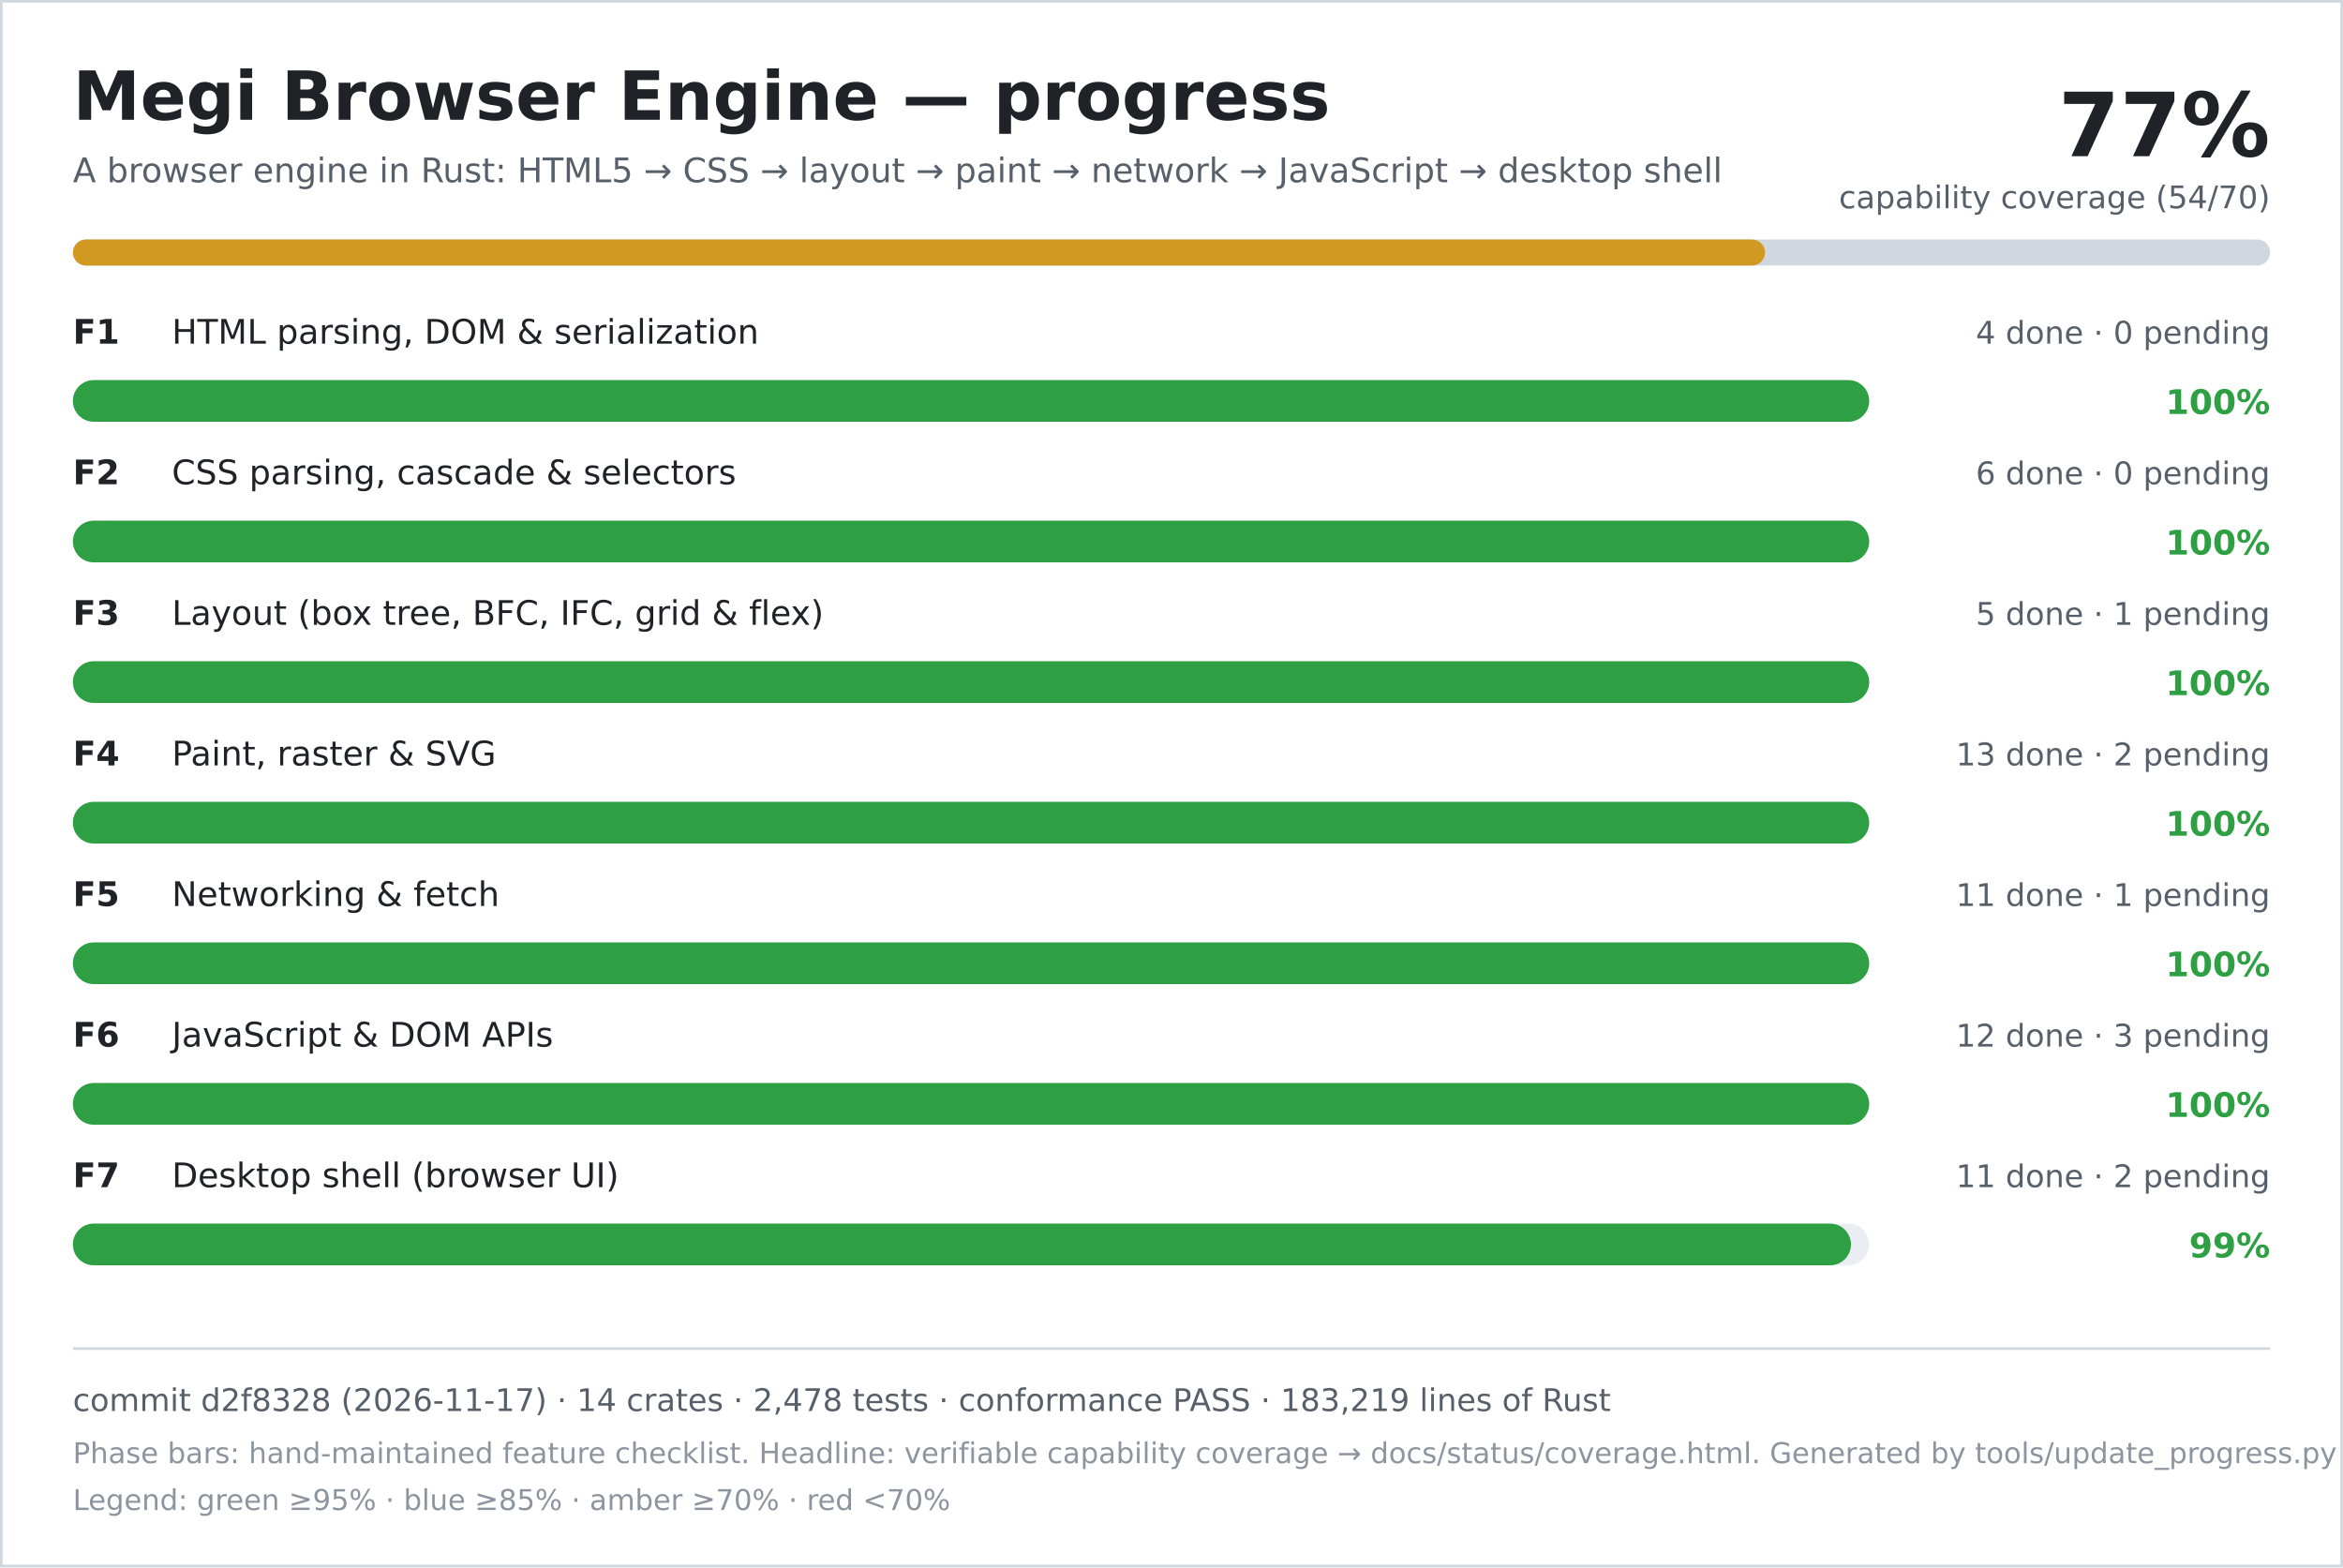
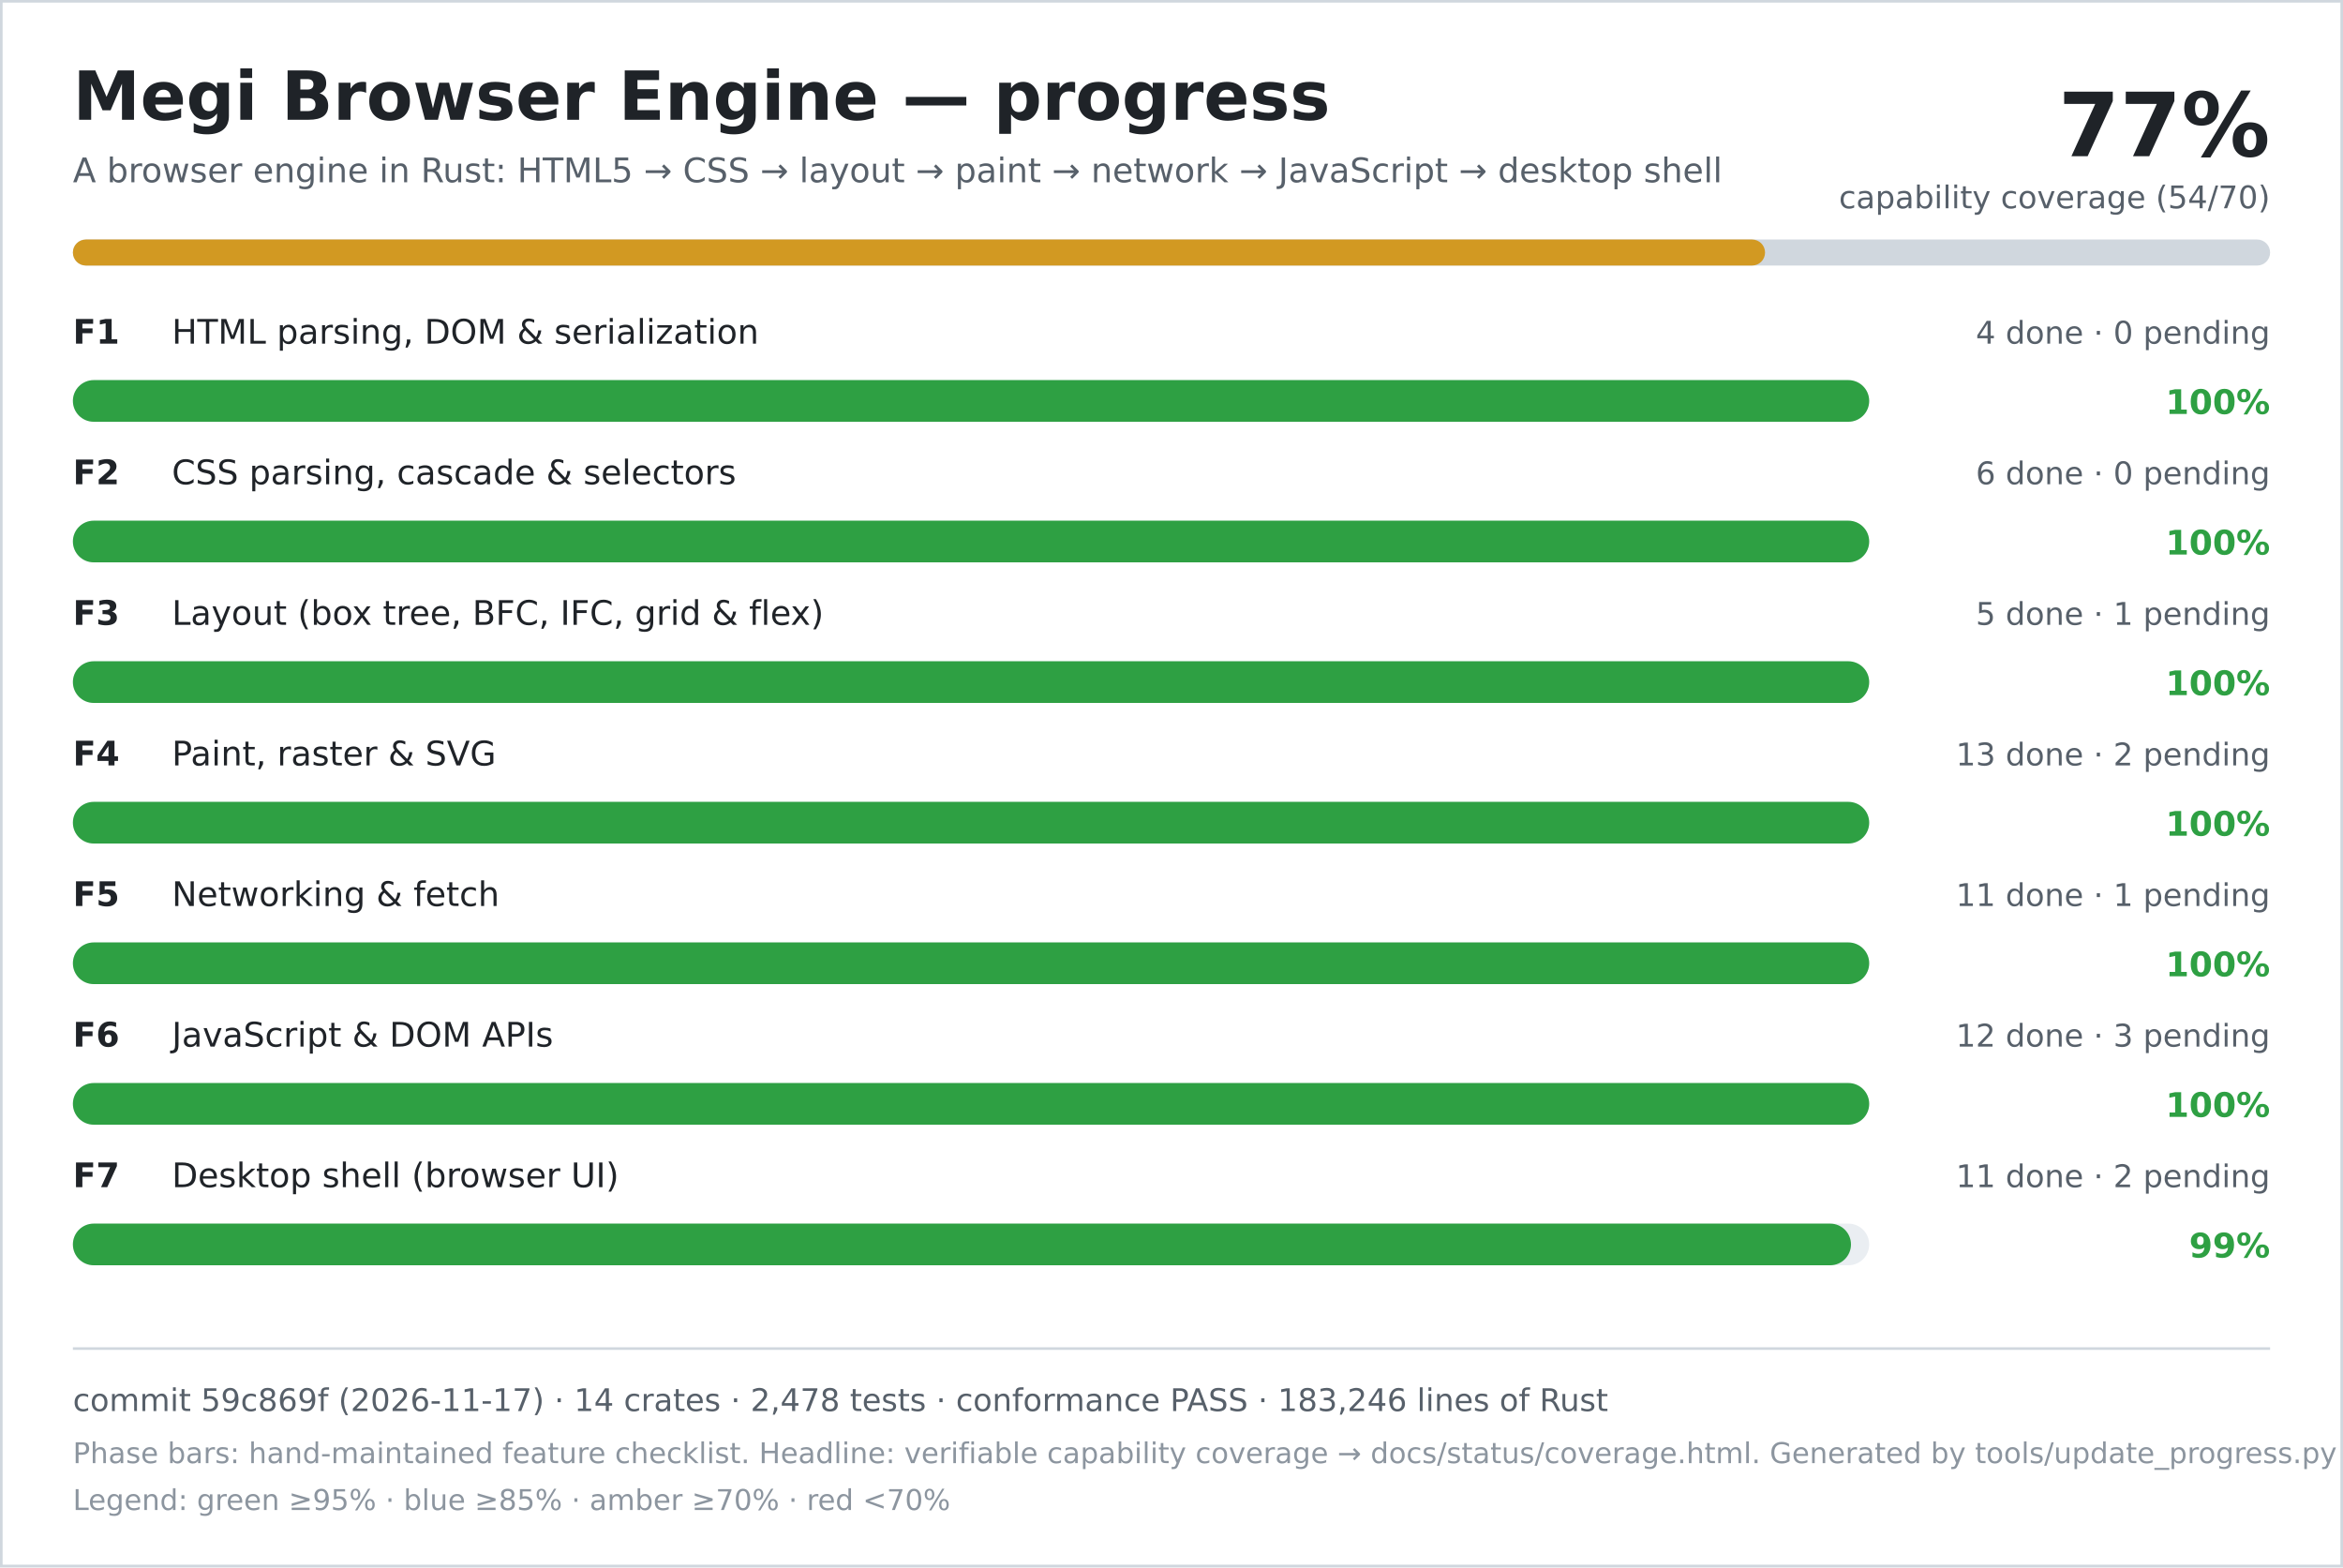
<svg xmlns="http://www.w3.org/2000/svg" width="900" height="602" viewBox="0 0 900 602" role="img" aria-labelledby="title desc">
  <rect width="900" height="602" fill="#ffffff" />
  <rect x="0.5" y="0.5" width="899" height="601" fill="none" stroke="#d0d7de" />
  <text x="28" y="46" font-family="DejaVu Sans, Verdana, sans-serif" font-size="26" font-weight="700" fill="#1f2328">Megi Browser Engine — progress</text>
  <text x="28" y="70" font-family="DejaVu Sans, Verdana, sans-serif" font-size="13" fill="#57606a">A browser engine in Rust: HTML5 → CSS → layout → paint → network → JavaScript → desktop shell</text>
  <text x="872" y="60" text-anchor="end" font-family="DejaVu Sans, Verdana, sans-serif" font-size="34" font-weight="700" fill="#1f2328">77%</text>
  <text x="872" y="80" text-anchor="end" font-family="DejaVu Sans, Verdana, sans-serif" font-size="12" fill="#57606a">capability coverage (54/70)</text>
  <rect x="28" y="92" width="844" height="10" rx="5" fill="#d0d7de" />
  <rect x="28" y="92" width="650" height="10" rx="5" fill="#d29922" />
  <text x="28" y="132" font-family="DejaVu Sans, Verdana, sans-serif" font-size="13" font-weight="700" fill="#1f2328">F1</text>
  <text x="66" y="132" font-family="DejaVu Sans, Verdana, sans-serif" font-size="13" fill="#1f2328">HTML parsing, DOM &amp; serialization</text>
  <text x="872" y="132" text-anchor="end" font-family="DejaVu Sans, Verdana, sans-serif" font-size="12" fill="#57606a">4 done · 0 pending</text>
  <rect x="28" y="146" width="690" height="16" rx="8" fill="#eaeef2" />
  <rect x="28" y="146" width="690" height="16" rx="8" fill="#2ea043" />
  <text x="872" y="159" text-anchor="end" font-family="DejaVu Sans, Verdana, sans-serif" font-size="13" font-weight="700" fill="#2ea043">100%</text>
  <text x="28" y="186" font-family="DejaVu Sans, Verdana, sans-serif" font-size="13" font-weight="700" fill="#1f2328">F2</text>
  <text x="66" y="186" font-family="DejaVu Sans, Verdana, sans-serif" font-size="13" fill="#1f2328">CSS parsing, cascade &amp; selectors</text>
  <text x="872" y="186" text-anchor="end" font-family="DejaVu Sans, Verdana, sans-serif" font-size="12" fill="#57606a">6 done · 0 pending</text>
  <rect x="28" y="200" width="690" height="16" rx="8" fill="#eaeef2" />
  <rect x="28" y="200" width="690" height="16" rx="8" fill="#2ea043" />
  <text x="872" y="213" text-anchor="end" font-family="DejaVu Sans, Verdana, sans-serif" font-size="13" font-weight="700" fill="#2ea043">100%</text>
  <text x="28" y="240" font-family="DejaVu Sans, Verdana, sans-serif" font-size="13" font-weight="700" fill="#1f2328">F3</text>
  <text x="66" y="240" font-family="DejaVu Sans, Verdana, sans-serif" font-size="13" fill="#1f2328">Layout (box tree, BFC, IFC, grid &amp; flex)</text>
  <text x="872" y="240" text-anchor="end" font-family="DejaVu Sans, Verdana, sans-serif" font-size="12" fill="#57606a">5 done · 1 pending</text>
  <rect x="28" y="254" width="690" height="16" rx="8" fill="#eaeef2" />
  <rect x="28" y="254" width="690" height="16" rx="8" fill="#2ea043" />
  <text x="872" y="267" text-anchor="end" font-family="DejaVu Sans, Verdana, sans-serif" font-size="13" font-weight="700" fill="#2ea043">100%</text>
  <text x="28" y="294" font-family="DejaVu Sans, Verdana, sans-serif" font-size="13" font-weight="700" fill="#1f2328">F4</text>
  <text x="66" y="294" font-family="DejaVu Sans, Verdana, sans-serif" font-size="13" fill="#1f2328">Paint, raster &amp; SVG</text>
  <text x="872" y="294" text-anchor="end" font-family="DejaVu Sans, Verdana, sans-serif" font-size="12" fill="#57606a">13 done · 2 pending</text>
  <rect x="28" y="308" width="690" height="16" rx="8" fill="#eaeef2" />
  <rect x="28" y="308" width="690" height="16" rx="8" fill="#2ea043" />
  <text x="872" y="321" text-anchor="end" font-family="DejaVu Sans, Verdana, sans-serif" font-size="13" font-weight="700" fill="#2ea043">100%</text>
  <text x="28" y="348" font-family="DejaVu Sans, Verdana, sans-serif" font-size="13" font-weight="700" fill="#1f2328">F5</text>
  <text x="66" y="348" font-family="DejaVu Sans, Verdana, sans-serif" font-size="13" fill="#1f2328">Networking &amp; fetch</text>
  <text x="872" y="348" text-anchor="end" font-family="DejaVu Sans, Verdana, sans-serif" font-size="12" fill="#57606a">11 done · 1 pending</text>
  <rect x="28" y="362" width="690" height="16" rx="8" fill="#eaeef2" />
  <rect x="28" y="362" width="690" height="16" rx="8" fill="#2ea043" />
  <text x="872" y="375" text-anchor="end" font-family="DejaVu Sans, Verdana, sans-serif" font-size="13" font-weight="700" fill="#2ea043">100%</text>
  <text x="28" y="402" font-family="DejaVu Sans, Verdana, sans-serif" font-size="13" font-weight="700" fill="#1f2328">F6</text>
  <text x="66" y="402" font-family="DejaVu Sans, Verdana, sans-serif" font-size="13" fill="#1f2328">JavaScript &amp; DOM APIs</text>
  <text x="872" y="402" text-anchor="end" font-family="DejaVu Sans, Verdana, sans-serif" font-size="12" fill="#57606a">12 done · 3 pending</text>
  <rect x="28" y="416" width="690" height="16" rx="8" fill="#eaeef2" />
  <rect x="28" y="416" width="690" height="16" rx="8" fill="#2ea043" />
  <text x="872" y="429" text-anchor="end" font-family="DejaVu Sans, Verdana, sans-serif" font-size="13" font-weight="700" fill="#2ea043">100%</text>
  <text x="28" y="456" font-family="DejaVu Sans, Verdana, sans-serif" font-size="13" font-weight="700" fill="#1f2328">F7</text>
  <text x="66" y="456" font-family="DejaVu Sans, Verdana, sans-serif" font-size="13" fill="#1f2328">Desktop shell (browser UI)</text>
  <text x="872" y="456" text-anchor="end" font-family="DejaVu Sans, Verdana, sans-serif" font-size="12" fill="#57606a">11 done · 2 pending</text>
  <rect x="28" y="470" width="690" height="16" rx="8" fill="#eaeef2" />
  <rect x="28" y="470" width="683" height="16" rx="8" fill="#2ea043" />
  <text x="872" y="483" text-anchor="end" font-family="DejaVu Sans, Verdana, sans-serif" font-size="13" font-weight="700" fill="#2ea043">99%</text>
  <line x1="28" y1="518" x2="872" y2="518" stroke="#d0d7de" />
-   <text x="28" y="542" font-family="DejaVu Sans, Verdana, sans-serif" font-size="12" fill="#57606a">commit d2f8328 (2026-11-17) · 14 crates · 2,478 tests · conformance PASS · 183,219 lines of Rust</text>
+   <text x="28" y="542" font-family="DejaVu Sans, Verdana, sans-serif" font-size="12" fill="#57606a">commit 59c869f (2026-11-17) · 14 crates · 2,478 tests · conformance PASS · 183,246 lines of Rust</text>
  <text x="28" y="562" font-family="DejaVu Sans, Verdana, sans-serif" font-size="11" fill="#8c959f">Phase bars: hand-maintained feature checklist. Headline: verifiable capability coverage → docs/status/coverage.html. Generated by tools/update_progress.py — do not edit.</text>
  <text x="28" y="580" font-family="DejaVu Sans, Verdana, sans-serif" font-size="11" fill="#8c959f">Legend: green ≥95% · blue ≥85% · amber ≥70% · red &lt;70%</text>
</svg>
